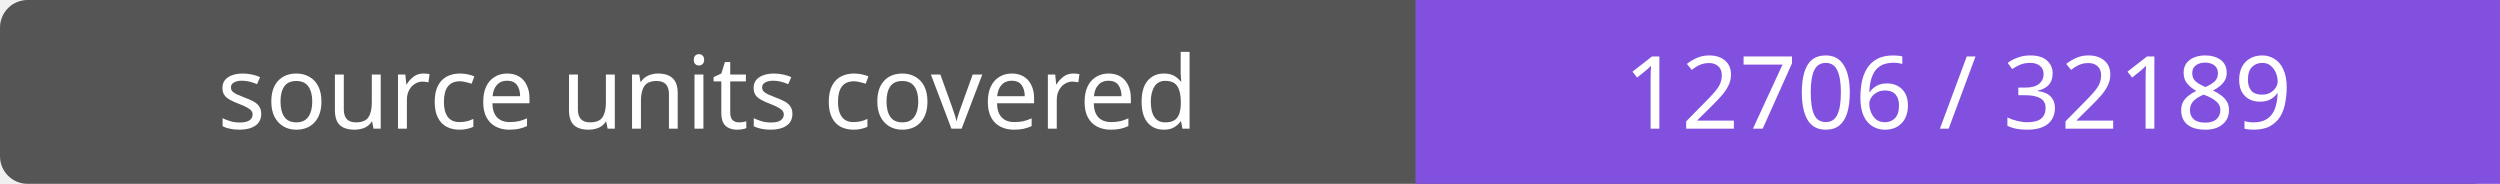
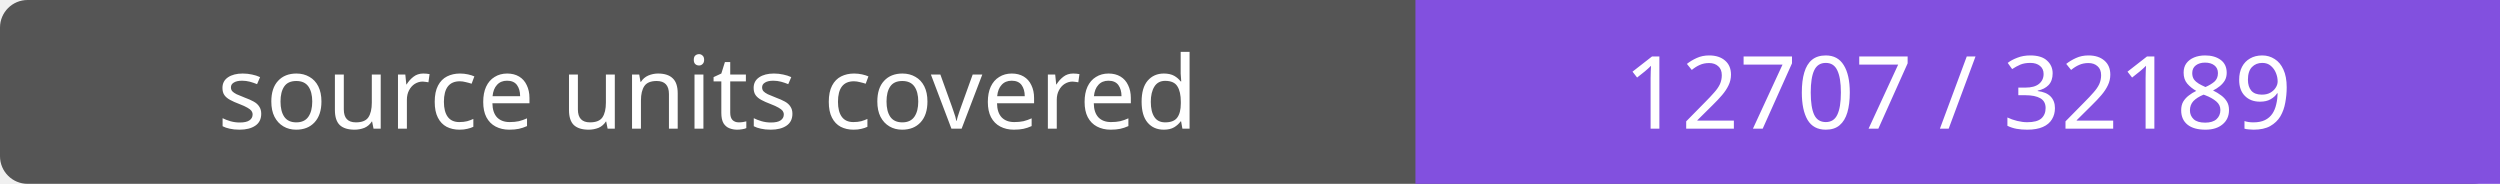
- <svg xmlns="http://www.w3.org/2000/svg" width="272" height="20" role="img" aria-label="source units covered: 12706 / 32189">
+ <svg xmlns="http://www.w3.org/2000/svg" width="272" height="20" role="img" aria-label="source units covered: 12707 / 32189">
  <rect width="272" height="20" rx="3" fill="#555" />
  <path fill="#8250df" d="M154 0h118v20H154z" />
  <g fill="#fff" text-anchor="middle" font-family="Verdana,sans-serif" font-size="11">
    <text x="77.0" y="14">source units covered</text>
-     <text x="213.0" y="14">12706 / 32189</text>
+     <text x="213.0" y="14">12707 / 32189</text>
  </g>
</svg>
